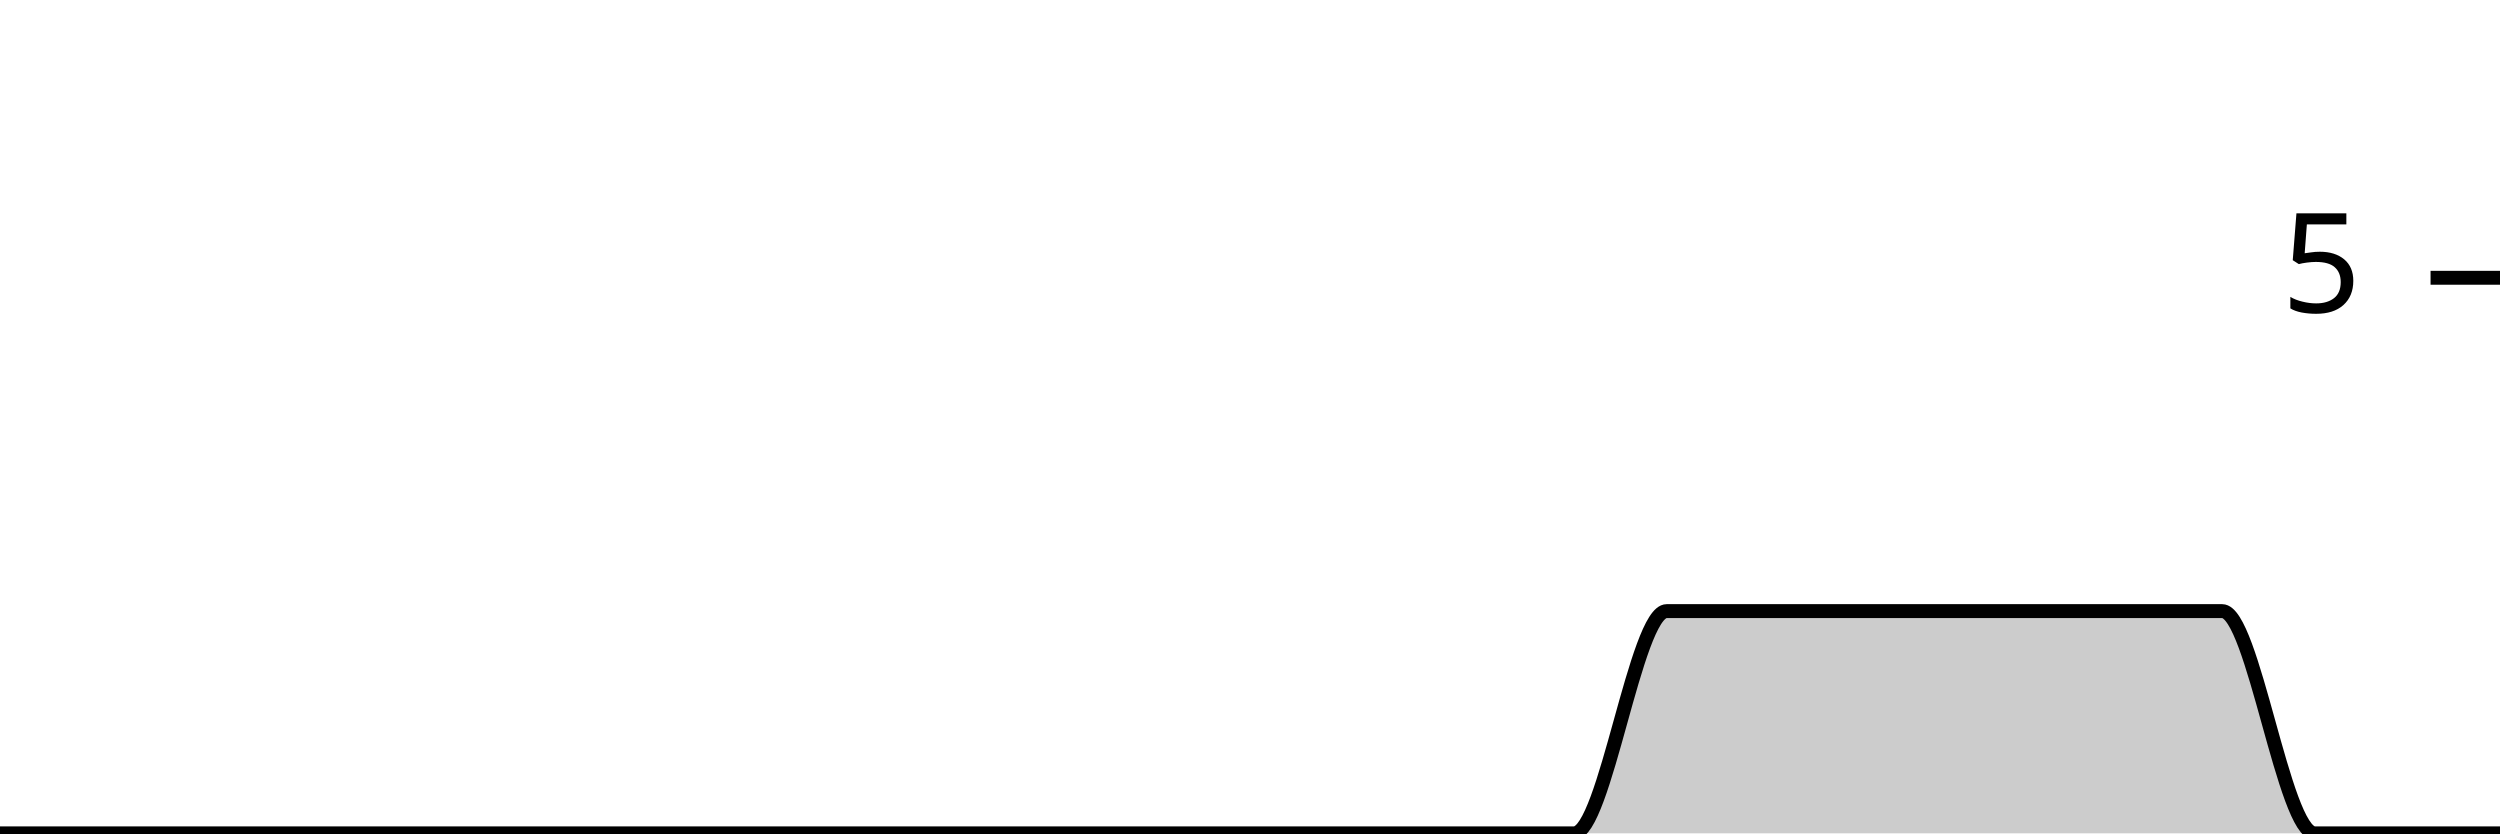
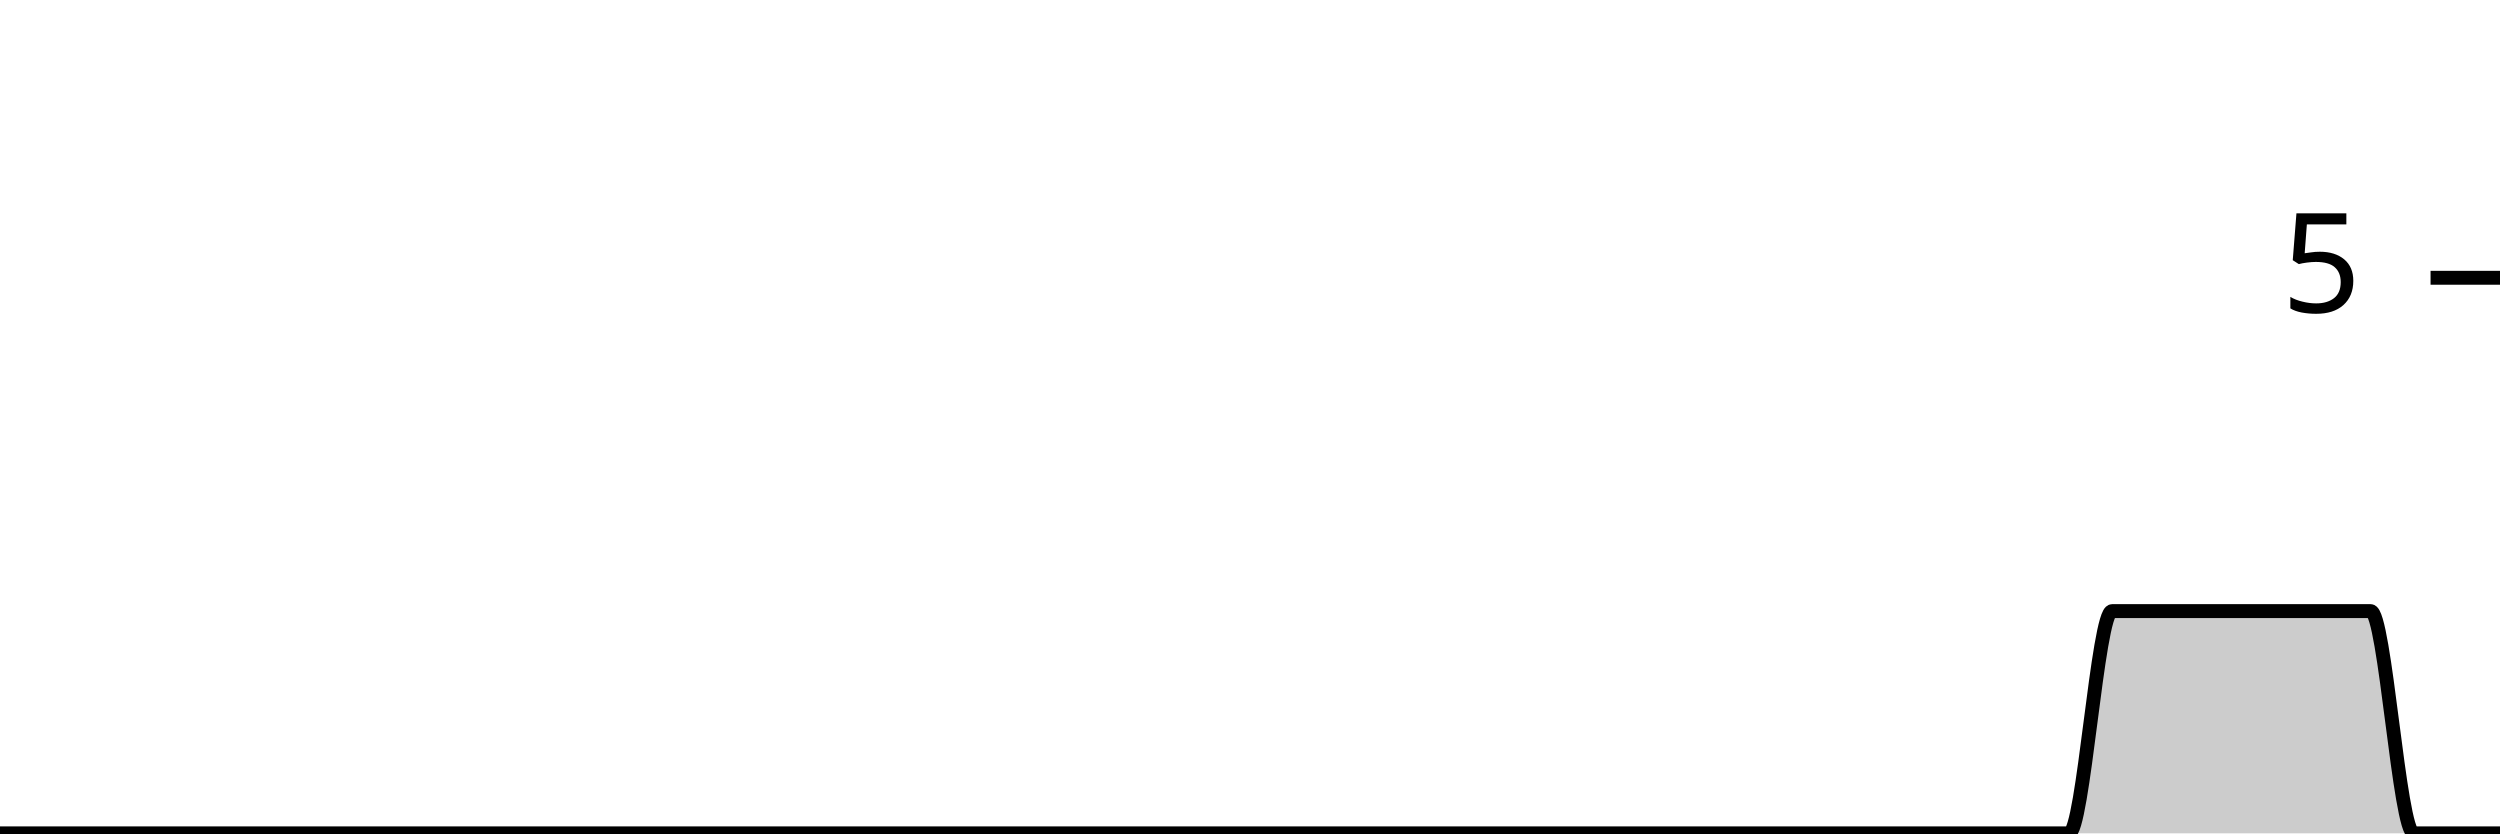
<svg xmlns="http://www.w3.org/2000/svg" viewBox="0 0 180 60">
  <g transform="translate(0,20)">
-     <path class="area" fill="rgba(0, 0, 0, 0.2)" d="M0,40C2.222,40,4.444,40,6.667,40C8.889,40,11.111,40,13.333,40C15.556,40,17.778,40,20,40C22.222,40,24.444,40,26.667,40C28.889,40,31.111,40,33.333,40C35.556,40,37.778,40,40,40C42.222,40,44.444,40,46.667,40C48.889,40,51.111,40,53.333,40C55.556,40,57.778,40,60,40C62.222,40,64.444,40,66.667,40C68.889,40,71.111,40,73.333,40C75.556,40,77.778,40,80,40C82.222,40,84.444,40,86.667,40C88.889,40,91.111,40,93.333,40C95.556,40,97.778,40,100,40C102.222,40,104.444,40,106.667,40C108.889,40,111.111,40,113.333,40C115.556,40,117.778,24,120,24C122.222,24,124.444,24,126.667,24C128.889,24,131.111,24,133.333,24C135.556,24,137.778,24,140,24C142.222,24,144.444,24,146.667,24C148.889,24,151.111,24,153.333,24C155.556,24,157.778,24,160,24C162.222,24,164.444,40,166.667,40C168.889,40,171.111,40,173.333,40C175.556,40,177.778,40,180,40L180,40C177.778,40,175.556,40,173.333,40C171.111,40,168.889,40,166.667,40C164.444,40,162.222,40,160,40C157.778,40,155.556,40,153.333,40C151.111,40,148.889,40,146.667,40C144.444,40,142.222,40,140,40C137.778,40,135.556,40,133.333,40C131.111,40,128.889,40,126.667,40C124.444,40,122.222,40,120,40C117.778,40,115.556,40,113.333,40C111.111,40,108.889,40,106.667,40C104.444,40,102.222,40,100,40C97.778,40,95.556,40,93.333,40C91.111,40,88.889,40,86.667,40C84.444,40,82.222,40,80,40C77.778,40,75.556,40,73.333,40C71.111,40,68.889,40,66.667,40C64.444,40,62.222,40,60,40C57.778,40,55.556,40,53.333,40C51.111,40,48.889,40,46.667,40C44.444,40,42.222,40,40,40C37.778,40,35.556,40,33.333,40C31.111,40,28.889,40,26.667,40C24.444,40,22.222,40,20,40C17.778,40,15.556,40,13.333,40C11.111,40,8.889,40,6.667,40C4.444,40,2.222,40,0,40Z" />
-     <path class="line" stroke="black" fill="none" d="M0,40C2.222,40,4.444,40,6.667,40C8.889,40,11.111,40,13.333,40C15.556,40,17.778,40,20,40C22.222,40,24.444,40,26.667,40C28.889,40,31.111,40,33.333,40C35.556,40,37.778,40,40,40C42.222,40,44.444,40,46.667,40C48.889,40,51.111,40,53.333,40C55.556,40,57.778,40,60,40C62.222,40,64.444,40,66.667,40C68.889,40,71.111,40,73.333,40C75.556,40,77.778,40,80,40C82.222,40,84.444,40,86.667,40C88.889,40,91.111,40,93.333,40C95.556,40,97.778,40,100,40C102.222,40,104.444,40,106.667,40C108.889,40,111.111,40,113.333,40C115.556,40,117.778,24,120,24C122.222,24,124.444,24,126.667,24C128.889,24,131.111,24,133.333,24C135.556,24,137.778,24,140,24C142.222,24,144.444,24,146.667,24C148.889,24,151.111,24,153.333,24C155.556,24,157.778,24,160,24C162.222,24,164.444,40,166.667,40C168.889,40,171.111,40,173.333,40C175.556,40,177.778,40,180,40" />
+     <path class="area" fill="rgba(0, 0, 0, 0.2)" d="M0,40C1.034,40,2.069,40,3.103,40C4.138,40,5.172,40,6.207,40C7.241,40,8.276,40,9.31,40C10.345,40,11.379,40,12.414,40C13.448,40,14.483,40,15.517,40C16.552,40,17.586,40,18.621,40C19.655,40,20.69,40,21.724,40C22.759,40,23.793,40,24.828,40C25.862,40,26.897,40,27.931,40C28.966,40,30,40,31.034,40C32.069,40,33.103,40,34.138,40C35.172,40,36.207,40,37.241,40C38.276,40,39.31,40,40.345,40C41.379,40,42.414,40,43.448,40C44.483,40,45.517,40,46.552,40C47.586,40,48.621,40,49.655,40C50.69,40,51.724,40,52.759,40C53.793,40,54.828,40,55.862,40C56.897,40,57.931,40,58.966,40C60,40,61.034,40,62.069,40C63.103,40,64.138,40,65.172,40C66.207,40,67.241,40,68.276,40C69.31,40,70.345,40,71.379,40C72.414,40,73.448,40,74.483,40C75.517,40,76.552,40,77.586,40C78.621,40,79.655,40,80.69,40C81.724,40,82.759,40,83.793,40C84.828,40,85.862,40,86.897,40C87.931,40,88.966,40,90,40C91.034,40,92.069,40,93.103,40C94.138,40,95.172,40,96.207,40C97.241,40,98.276,40,99.31,40C100.345,40,101.379,40,102.414,40C103.448,40,104.483,40,105.517,40C106.552,40,107.586,40,108.621,40C109.655,40,110.69,40,111.724,40C112.759,40,113.793,40,114.828,40C115.862,40,116.897,40,117.931,40C118.966,40,120,40,121.034,40C122.069,40,123.103,40,124.138,40C125.172,40,126.207,40,127.241,40C128.276,40,129.31,40,130.345,40C131.379,40,132.414,40,133.448,40C134.483,40,135.517,40,136.552,40C137.586,40,138.621,40,139.655,40C140.69,40,141.724,40,142.759,40C143.793,40,144.828,40,145.862,40C146.897,40,147.931,40,148.966,40C150,40,151.034,24,152.069,24C153.103,24,154.138,24,155.172,24C156.207,24,157.241,24,158.276,24C159.31,24,160.345,24,161.379,24C162.414,24,163.448,24,164.483,24C165.517,24,166.552,24,167.586,24C168.621,24,169.655,24,170.69,24C171.724,24,172.759,40,173.793,40C174.828,40,175.862,40,176.897,40C177.931,40,178.966,40,180,40L180,40C178.966,40,177.931,40,176.897,40C175.862,40,174.828,40,173.793,40C172.759,40,171.724,40,170.69,40C169.655,40,168.621,40,167.586,40C166.552,40,165.517,40,164.483,40C163.448,40,162.414,40,161.379,40C160.345,40,159.31,40,158.276,40C157.241,40,156.207,40,155.172,40C154.138,40,153.103,40,152.069,40C151.034,40,150,40,148.966,40C147.931,40,146.897,40,145.862,40C144.828,40,143.793,40,142.759,40C141.724,40,140.69,40,139.655,40C138.621,40,137.586,40,136.552,40C135.517,40,134.483,40,133.448,40C132.414,40,131.379,40,130.345,40C129.31,40,128.276,40,127.241,40C126.207,40,125.172,40,124.138,40C123.103,40,122.069,40,121.034,40C120,40,118.966,40,117.931,40C116.897,40,115.862,40,114.828,40C113.793,40,112.759,40,111.724,40C110.69,40,109.655,40,108.621,40C107.586,40,106.552,40,105.517,40C104.483,40,103.448,40,102.414,40C101.379,40,100.345,40,99.31,40C98.276,40,97.241,40,96.207,40C95.172,40,94.138,40,93.103,40C92.069,40,91.034,40,90,40C88.966,40,87.931,40,86.897,40C85.862,40,84.828,40,83.793,40C82.759,40,81.724,40,80.69,40C79.655,40,78.621,40,77.586,40C76.552,40,75.517,40,74.483,40C73.448,40,72.414,40,71.379,40C70.345,40,69.31,40,68.276,40C67.241,40,66.207,40,65.172,40C64.138,40,63.103,40,62.069,40C61.034,40,60,40,58.966,40C57.931,40,56.897,40,55.862,40C54.828,40,53.793,40,52.759,40C51.724,40,50.69,40,49.655,40C48.621,40,47.586,40,46.552,40C45.517,40,44.483,40,43.448,40C42.414,40,41.379,40,40.345,40C39.31,40,38.276,40,37.241,40C36.207,40,35.172,40,34.138,40C33.103,40,32.069,40,31.034,40C30,40,28.966,40,27.931,40C26.897,40,25.862,40,24.828,40C23.793,40,22.759,40,21.724,40C20.69,40,19.655,40,18.621,40C17.586,40,16.552,40,15.517,40C14.483,40,13.448,40,12.414,40C11.379,40,10.345,40,9.31,40C8.276,40,7.241,40,6.207,40C5.172,40,4.138,40,3.103,40C2.069,40,1.034,40,0,40Z" />
+     <path class="line" stroke="black" fill="none" d="M0,40C1.034,40,2.069,40,3.103,40C4.138,40,5.172,40,6.207,40C7.241,40,8.276,40,9.31,40C10.345,40,11.379,40,12.414,40C13.448,40,14.483,40,15.517,40C16.552,40,17.586,40,18.621,40C19.655,40,20.69,40,21.724,40C22.759,40,23.793,40,24.828,40C25.862,40,26.897,40,27.931,40C28.966,40,30,40,31.034,40C32.069,40,33.103,40,34.138,40C35.172,40,36.207,40,37.241,40C38.276,40,39.31,40,40.345,40C41.379,40,42.414,40,43.448,40C44.483,40,45.517,40,46.552,40C47.586,40,48.621,40,49.655,40C50.69,40,51.724,40,52.759,40C53.793,40,54.828,40,55.862,40C56.897,40,57.931,40,58.966,40C60,40,61.034,40,62.069,40C63.103,40,64.138,40,65.172,40C66.207,40,67.241,40,68.276,40C69.31,40,70.345,40,71.379,40C72.414,40,73.448,40,74.483,40C75.517,40,76.552,40,77.586,40C78.621,40,79.655,40,80.69,40C81.724,40,82.759,40,83.793,40C84.828,40,85.862,40,86.897,40C87.931,40,88.966,40,90,40C91.034,40,92.069,40,93.103,40C94.138,40,95.172,40,96.207,40C97.241,40,98.276,40,99.31,40C100.345,40,101.379,40,102.414,40C103.448,40,104.483,40,105.517,40C106.552,40,107.586,40,108.621,40C109.655,40,110.69,40,111.724,40C112.759,40,113.793,40,114.828,40C115.862,40,116.897,40,117.931,40C118.966,40,120,40,121.034,40C122.069,40,123.103,40,124.138,40C125.172,40,126.207,40,127.241,40C128.276,40,129.31,40,130.345,40C131.379,40,132.414,40,133.448,40C134.483,40,135.517,40,136.552,40C137.586,40,138.621,40,139.655,40C140.69,40,141.724,40,142.759,40C143.793,40,144.828,40,145.862,40C146.897,40,147.931,40,148.966,40C150,40,151.034,24,152.069,24C153.103,24,154.138,24,155.172,24C156.207,24,157.241,24,158.276,24C159.31,24,160.345,24,161.379,24C162.414,24,163.448,24,164.483,24C165.517,24,166.552,24,167.586,24C168.621,24,169.655,24,170.69,24C171.724,24,172.759,40,173.793,40C174.828,40,175.862,40,176.897,40C177.931,40,178.966,40,180,40" />
    <path class="axis-ceiling" stroke-width="1" stroke="black" fill="none" d="M175,0L180,0" />
    <text class="axis-ceiling-label" font-family="sans-serif" text-anchor="end" font-size="10px" x="170" y="2.5">5</text>
  </g>
</svg>
